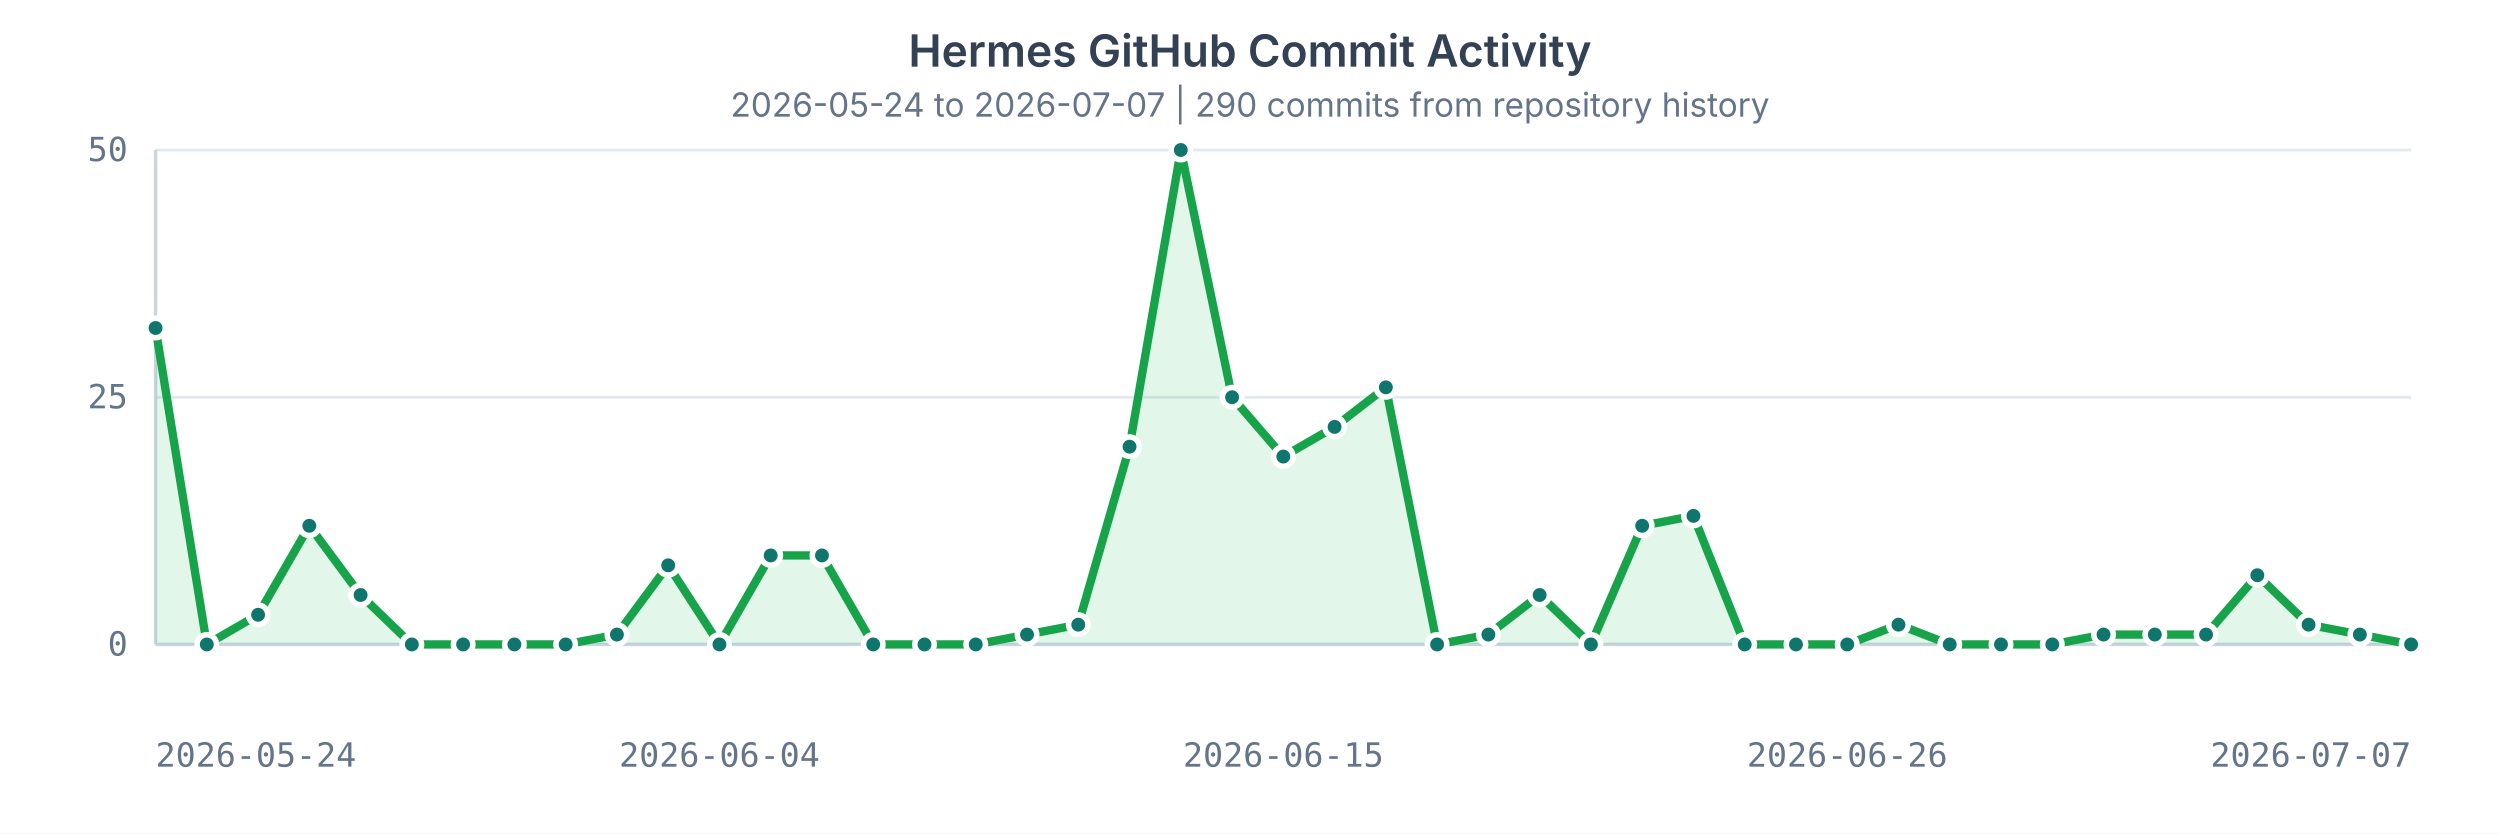
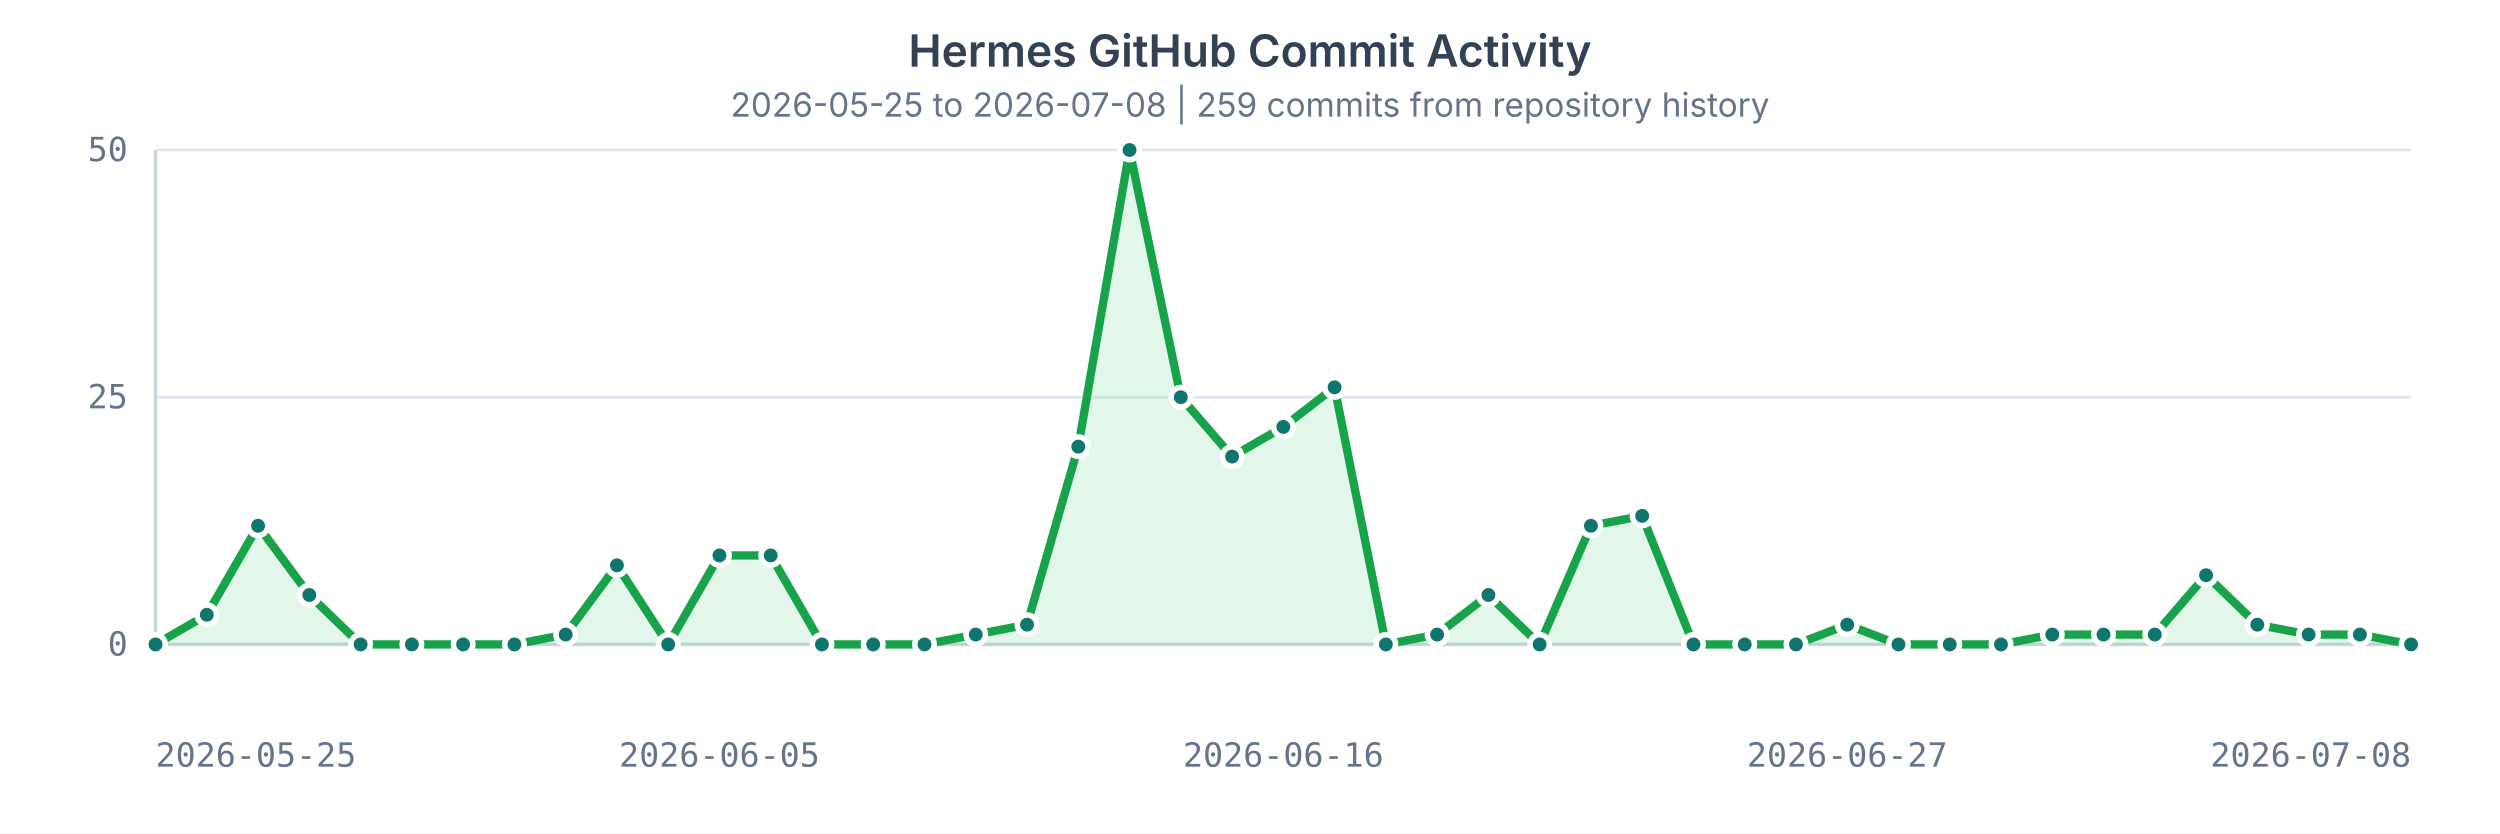
<svg xmlns="http://www.w3.org/2000/svg" width="900" height="300" viewBox="0 0 900 300" role="img" aria-labelledby="title desc">
  <style>
    text { fill: #64748b; font: 12px ui-monospace, SFMono-Regular, Menlo, Consolas, monospace; }
    .title { fill: #334155; font: 600 16px ui-sans-serif, system-ui, -apple-system, BlinkMacSystemFont, "Segoe UI", sans-serif; }
    .subtitle { fill: #64748b; font: 12px ui-sans-serif, system-ui, -apple-system, BlinkMacSystemFont, "Segoe UI", sans-serif; }
    .grid { stroke: #e2e8f0; stroke-width: 1; }
    .axis { stroke: #cbd5e1; stroke-width: 1.25; }
    .area { fill: #22c55e; opacity: 0.13; }
    .line { fill: none; stroke: #16a34a; stroke-width: 3; stroke-linecap: round; stroke-linejoin: round; }
    circle { fill: #0f766e; stroke: #ffffff; stroke-width: 2; }
  </style>
  <rect width="100%" height="100%" fill="#ffffff" />
  <text x="450" y="24" text-anchor="middle" class="title">Hermes GitHub Commit Activity</text>
-   <text x="450" y="42" text-anchor="middle" class="subtitle">2026-05-24 to 2026-07-07 | 290 commits from repository history</text>
+   <text x="450" y="42" text-anchor="middle" class="subtitle">2026-05-25 to 2026-07-08 | 259 commits from repository history</text>
  <g>
    <line x1="56" x2="868" y1="232.00" y2="232.00" class="grid" />
    <text x="46" y="236.00" text-anchor="end">0</text>
    <line x1="56" x2="868" y1="143.00" y2="143.00" class="grid" />
    <text x="46" y="147.00" text-anchor="end">25</text>
    <line x1="56" x2="868" y1="54.00" y2="54.00" class="grid" />
    <text x="46" y="58.00" text-anchor="end">50</text>
    <line x1="56" x2="56" y1="54" y2="232" class="axis" />
    <line x1="56" x2="868" y1="232" y2="232" class="axis" />
-     <path d="M 56.00 118.08 L 74.45 232.00 L 92.91 221.32 L 111.36 189.28 L 129.82 214.20 L 148.27 232.00 L 166.73 232.00 L 185.18 232.00 L 203.64 232.00 L 222.09 228.44 L 240.55 203.52 L 259.00 232.00 L 277.45 199.96 L 295.91 199.96 L 314.36 232.00 L 332.82 232.00 L 351.27 232.00 L 369.73 228.44 L 388.18 224.88 L 406.64 160.80 L 425.09 54.00 L 443.55 143.00 L 462.00 164.36 L 480.45 153.68 L 498.91 139.44 L 517.36 232.00 L 535.82 228.44 L 554.27 214.20 L 572.73 232.00 L 591.18 189.28 L 609.64 185.72 L 628.09 232.00 L 646.55 232.00 L 665.00 232.00 L 683.45 224.88 L 701.91 232.00 L 720.36 232.00 L 738.82 232.00 L 757.27 228.44 L 775.73 228.44 L 794.18 228.44 L 812.64 207.08 L 831.09 224.88 L 849.55 228.44 L 868.00 232.00 L 868 232 L 56 232 Z" class="area" />
-     <path d="M 56.00 118.08 L 74.45 232.00 L 92.91 221.32 L 111.36 189.28 L 129.82 214.20 L 148.27 232.00 L 166.73 232.00 L 185.18 232.00 L 203.64 232.00 L 222.09 228.44 L 240.55 203.52 L 259.00 232.00 L 277.45 199.96 L 295.91 199.96 L 314.36 232.00 L 332.82 232.00 L 351.27 232.00 L 369.73 228.44 L 388.18 224.88 L 406.64 160.80 L 425.09 54.00 L 443.55 143.00 L 462.00 164.36 L 480.45 153.68 L 498.91 139.44 L 517.36 232.00 L 535.82 228.44 L 554.27 214.20 L 572.73 232.00 L 591.18 189.28 L 609.64 185.72 L 628.09 232.00 L 646.55 232.00 L 665.00 232.00 L 683.45 224.88 L 701.91 232.00 L 720.36 232.00 L 738.82 232.00 L 757.27 228.44 L 775.73 228.44 L 794.18 228.44 L 812.64 207.08 L 831.09 224.88 L 849.55 228.44 L 868.00 232.00" class="line" />
-     <circle cx="56.00" cy="118.08" r="3.5" />
-     <circle cx="74.45" cy="232.00" r="3.5" />
-     <circle cx="92.91" cy="221.32" r="3.5" />
-     <circle cx="111.36" cy="189.28" r="3.5" />
-     <circle cx="129.82" cy="214.20" r="3.5" />
+     <path d="M 56.00 232.00 L 74.45 221.32 L 92.91 189.28 L 111.36 214.20 L 129.82 232.00 L 148.27 232.00 L 166.73 232.00 L 185.18 232.00 L 203.64 228.44 L 222.09 203.52 L 240.55 232.00 L 259.00 199.96 L 277.45 199.96 L 295.91 232.00 L 314.36 232.00 L 332.82 232.00 L 351.27 228.44 L 369.73 224.88 L 388.18 160.80 L 406.64 54.00 L 425.09 143.00 L 443.55 164.36 L 462.00 153.68 L 480.45 139.44 L 498.91 232.00 L 517.36 228.44 L 535.82 214.20 L 554.27 232.00 L 572.73 189.28 L 591.18 185.72 L 609.64 232.00 L 628.09 232.00 L 646.55 232.00 L 665.00 224.88 L 683.45 232.00 L 701.91 232.00 L 720.36 232.00 L 738.82 228.44 L 757.27 228.44 L 775.73 228.44 L 794.18 207.08 L 812.64 224.88 L 831.09 228.44 L 849.55 228.44 L 868.00 232.00 L 868 232 L 56 232 Z" class="area" />
+     <path d="M 56.00 232.00 L 74.45 221.32 L 92.91 189.28 L 111.36 214.20 L 129.82 232.00 L 148.27 232.00 L 166.73 232.00 L 185.18 232.00 L 203.64 228.44 L 222.09 203.52 L 240.55 232.00 L 259.00 199.96 L 277.45 199.96 L 295.91 232.00 L 314.36 232.00 L 332.82 232.00 L 351.27 228.44 L 369.73 224.88 L 388.18 160.80 L 406.64 54.00 L 425.09 143.00 L 443.55 164.36 L 462.00 153.68 L 480.45 139.44 L 498.91 232.00 L 517.36 228.44 L 535.82 214.20 L 554.27 232.00 L 572.73 189.28 L 591.18 185.72 L 609.64 232.00 L 628.09 232.00 L 646.55 232.00 L 665.00 224.88 L 683.45 232.00 L 701.91 232.00 L 720.36 232.00 L 738.82 228.44 L 757.27 228.44 L 775.73 228.44 L 794.18 207.08 L 812.64 224.88 L 831.09 228.44 L 849.55 228.44 L 868.00 232.00" class="line" />
+     <circle cx="56.00" cy="232.00" r="3.5" />
+     <circle cx="74.45" cy="221.32" r="3.5" />
+     <circle cx="92.91" cy="189.28" r="3.5" />
+     <circle cx="111.36" cy="214.20" r="3.5" />
+     <circle cx="129.82" cy="232.00" r="3.5" />
    <circle cx="148.27" cy="232.00" r="3.5" />
    <circle cx="166.73" cy="232.00" r="3.5" />
    <circle cx="185.18" cy="232.00" r="3.5" />
-     <circle cx="203.64" cy="232.00" r="3.5" />
-     <circle cx="222.09" cy="228.44" r="3.5" />
-     <circle cx="240.55" cy="203.52" r="3.5" />
-     <circle cx="259.00" cy="232.00" r="3.5" />
+     <circle cx="203.64" cy="228.44" r="3.5" />
+     <circle cx="222.09" cy="203.52" r="3.5" />
+     <circle cx="240.55" cy="232.00" r="3.5" />
+     <circle cx="259.00" cy="199.96" r="3.5" />
    <circle cx="277.45" cy="199.96" r="3.5" />
-     <circle cx="295.91" cy="199.96" r="3.5" />
+     <circle cx="295.91" cy="232.00" r="3.5" />
    <circle cx="314.36" cy="232.00" r="3.5" />
    <circle cx="332.82" cy="232.00" r="3.5" />
-     <circle cx="351.27" cy="232.00" r="3.5" />
-     <circle cx="369.73" cy="228.44" r="3.5" />
-     <circle cx="388.18" cy="224.88" r="3.5" />
-     <circle cx="406.64" cy="160.80" r="3.5" />
-     <circle cx="425.09" cy="54.00" r="3.5" />
-     <circle cx="443.55" cy="143.00" r="3.5" />
-     <circle cx="462.00" cy="164.36" r="3.5" />
-     <circle cx="480.45" cy="153.68" r="3.5" />
-     <circle cx="498.91" cy="139.44" r="3.5" />
-     <circle cx="517.36" cy="232.00" r="3.5" />
-     <circle cx="535.82" cy="228.44" r="3.5" />
-     <circle cx="554.27" cy="214.20" r="3.5" />
-     <circle cx="572.73" cy="232.00" r="3.5" />
-     <circle cx="591.18" cy="189.28" r="3.5" />
-     <circle cx="609.64" cy="185.72" r="3.5" />
+     <circle cx="351.27" cy="228.44" r="3.5" />
+     <circle cx="369.73" cy="224.88" r="3.5" />
+     <circle cx="388.18" cy="160.80" r="3.5" />
+     <circle cx="406.64" cy="54.00" r="3.5" />
+     <circle cx="425.09" cy="143.00" r="3.5" />
+     <circle cx="443.55" cy="164.36" r="3.5" />
+     <circle cx="462.00" cy="153.68" r="3.5" />
+     <circle cx="480.45" cy="139.44" r="3.5" />
+     <circle cx="498.91" cy="232.00" r="3.5" />
+     <circle cx="517.36" cy="228.44" r="3.5" />
+     <circle cx="535.82" cy="214.20" r="3.5" />
+     <circle cx="554.27" cy="232.00" r="3.5" />
+     <circle cx="572.73" cy="189.28" r="3.5" />
+     <circle cx="591.18" cy="185.72" r="3.5" />
+     <circle cx="609.64" cy="232.00" r="3.5" />
    <circle cx="628.09" cy="232.00" r="3.5" />
    <circle cx="646.55" cy="232.00" r="3.5" />
-     <circle cx="665.00" cy="232.00" r="3.5" />
-     <circle cx="683.45" cy="224.88" r="3.5" />
+     <circle cx="665.00" cy="224.88" r="3.5" />
+     <circle cx="683.45" cy="232.00" r="3.5" />
    <circle cx="701.91" cy="232.00" r="3.5" />
    <circle cx="720.36" cy="232.00" r="3.5" />
-     <circle cx="738.82" cy="232.00" r="3.5" />
+     <circle cx="738.82" cy="228.44" r="3.5" />
    <circle cx="757.27" cy="228.44" r="3.5" />
    <circle cx="775.73" cy="228.44" r="3.5" />
-     <circle cx="794.18" cy="228.44" r="3.5" />
-     <circle cx="812.64" cy="207.08" r="3.5" />
-     <circle cx="831.09" cy="224.88" r="3.5" />
+     <circle cx="794.18" cy="207.08" r="3.5" />
+     <circle cx="812.64" cy="224.88" r="3.5" />
+     <circle cx="831.09" cy="228.44" r="3.5" />
    <circle cx="849.55" cy="228.44" r="3.5" />
    <circle cx="868.00" cy="232.00" r="3.5" />
-     <text x="56.00" y="276" text-anchor="start">2026-05-24</text>
-     <text x="259.00" y="276" text-anchor="middle">2026-06-04</text>
-     <text x="462.00" y="276" text-anchor="middle">2026-06-15</text>
-     <text x="665.00" y="276" text-anchor="middle">2026-06-26</text>
-     <text x="868.00" y="276" text-anchor="end">2026-07-07</text>
+     <text x="56.00" y="276" text-anchor="start">2026-05-25</text>
+     <text x="259.00" y="276" text-anchor="middle">2026-06-05</text>
+     <text x="462.00" y="276" text-anchor="middle">2026-06-16</text>
+     <text x="665.00" y="276" text-anchor="middle">2026-06-27</text>
+     <text x="868.00" y="276" text-anchor="end">2026-07-08</text>
  </g>
</svg>
